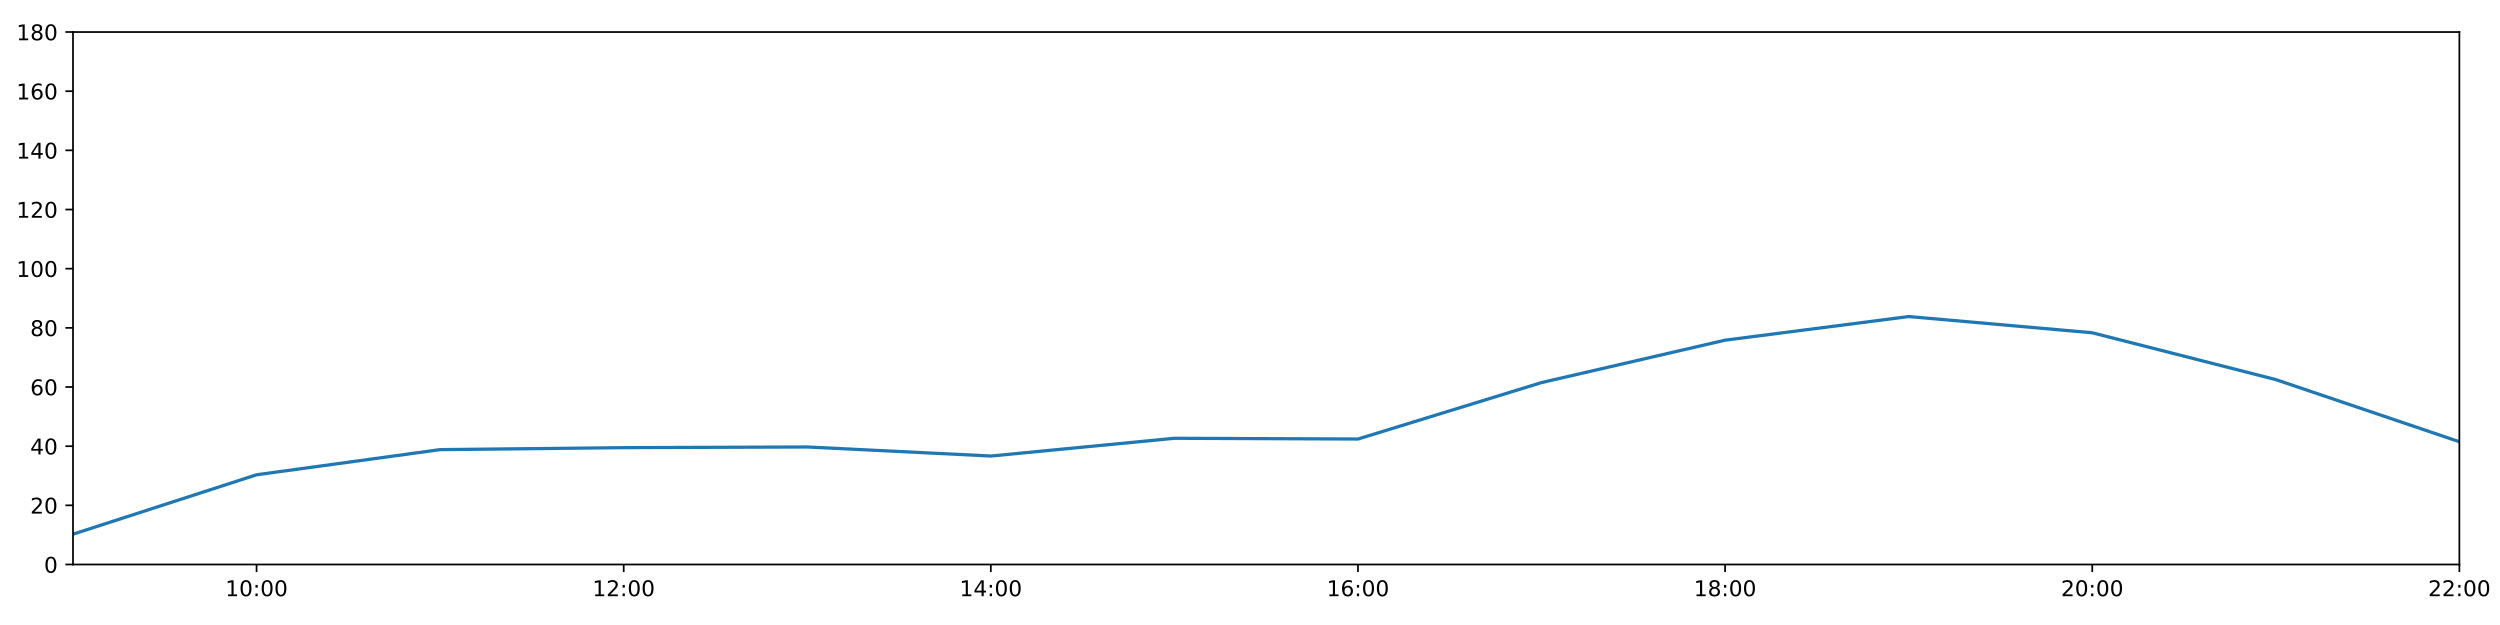
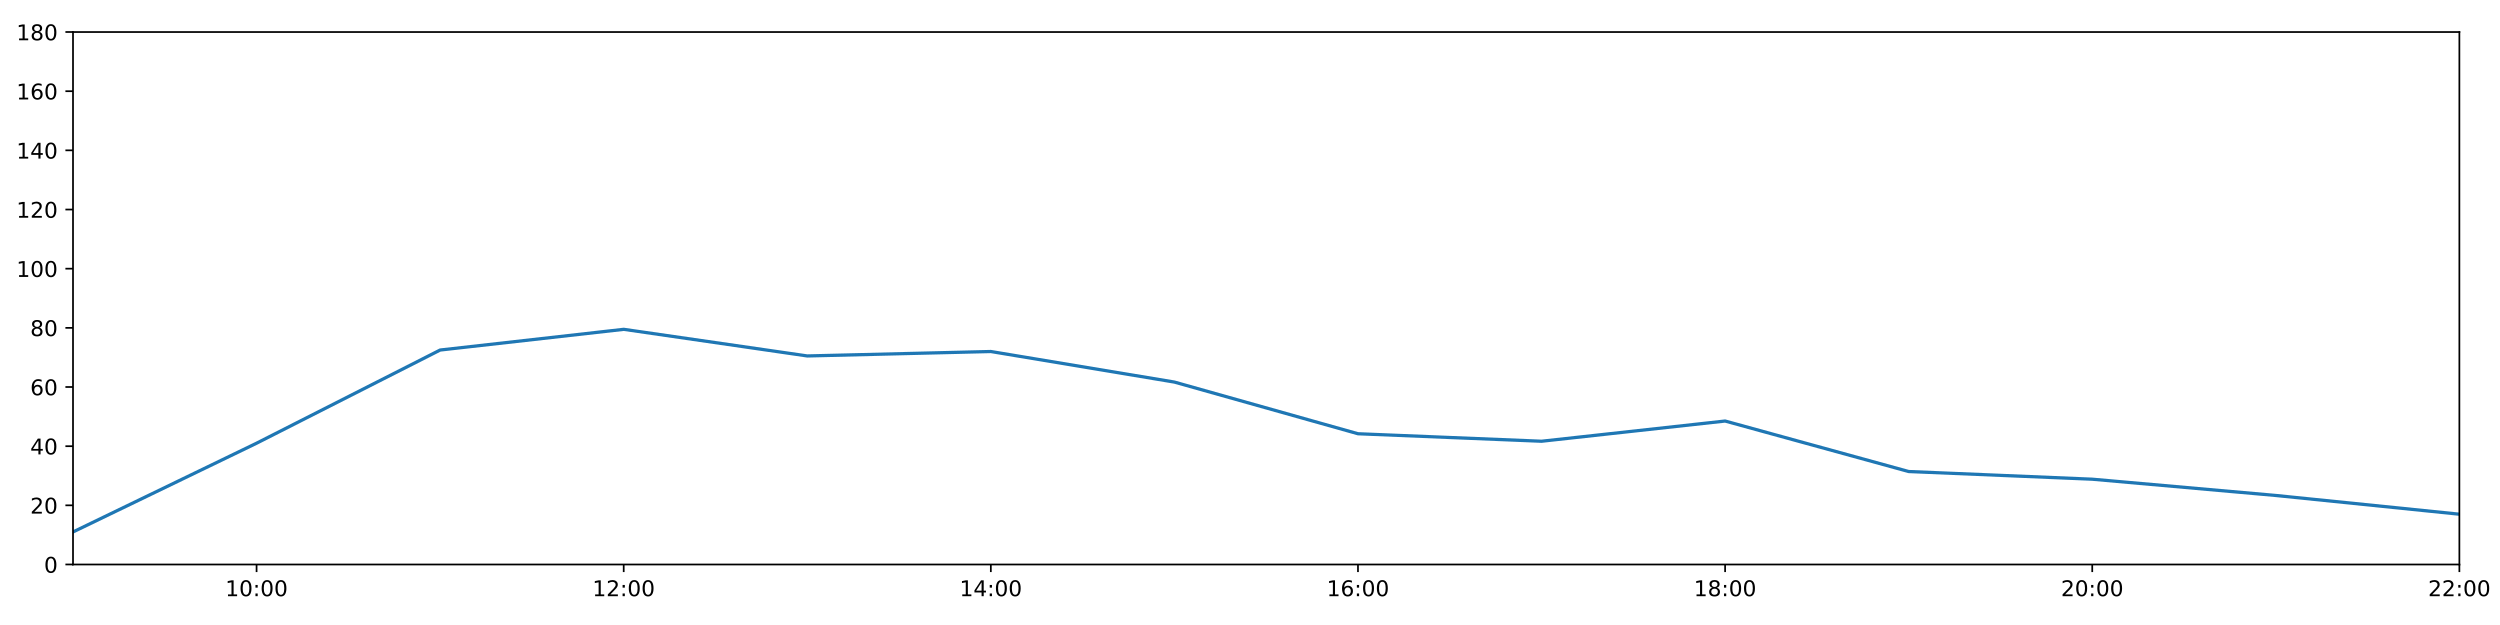
<svg xmlns="http://www.w3.org/2000/svg" xmlns:xlink="http://www.w3.org/1999/xlink" height="288pt" version="1.1" viewBox="0 0 1152 288" width="1152pt">
  <defs>
    <style type="text/css">
*{stroke-linecap:butt;stroke-linejoin:round;}
  </style>
  </defs>
  <g id="figure_1">
    <g id="patch_1">
      <path d="M 0 288  L 1152 288  L 1152 0  L 0 0  z " style="fill:#ffffff;" />
    </g>
    <g id="axes_1">
      <g id="patch_2">
        <path d="M 33.64 260.12  L 1133.28 260.12  L 1133.28 14.76  L 33.64 14.76  z " style="fill:#ffffff;" />
      </g>
      <g id="matplotlib.axis_1">
        <g id="xtick_1">
          <g id="line2d_1">
            <defs>
-               <path d="M 0 0  L 0 3.5  " id="m62a46ccd8e" style="stroke:#000000;stroke-width:0.8;" />
-             </defs>
-             <g>
-               <use style="stroke:#000000;stroke-width:0.8;" x="118.228" xlink:href="#m62a46ccd8e" y="260.12" />
+               <path d="M 0 0  L 0 3.5  " id="m326a5859de" style="stroke:#000000;stroke-width:0.8;" />
+             </defs>
+             <g>
+               <use style="stroke:#000000;stroke-width:0.8;" x="118.228" xlink:href="#m326a5859de" y="260.12" />
            </g>
          </g>
          <g id="text_1">
            <defs>
              <path d="M 12.406 8.297  L 28.516 8.297  L 28.516 63.922  L 10.984 60.406  L 10.984 69.391  L 28.422 72.906  L 38.281 72.906  L 38.281 8.297  L 54.391 8.297  L 54.391 0  L 12.406 0  z " id="DejaVuSans-49" />
              <path d="M 31.781 66.406  Q 24.172 66.406 20.328 58.906  Q 16.5 51.422 16.5 36.375  Q 16.5 21.391 20.328 13.891  Q 24.172 6.391 31.781 6.391  Q 39.453 6.391 43.281 13.891  Q 47.125 21.391 47.125 36.375  Q 47.125 51.422 43.281 58.906  Q 39.453 66.406 31.781 66.406  z M 31.781 74.219  Q 44.047 74.219 50.516 64.516  Q 56.984 54.828 56.984 36.375  Q 56.984 17.969 50.516 8.266  Q 44.047 -1.422 31.781 -1.422  Q 19.531 -1.422 13.062 8.266  Q 6.594 17.969 6.594 36.375  Q 6.594 54.828 13.062 64.516  Q 19.531 74.219 31.781 74.219  z " id="DejaVuSans-48" />
              <path d="M 11.719 12.406  L 22.016 12.406  L 22.016 0  L 11.719 0  z M 11.719 51.703  L 22.016 51.703  L 22.016 39.312  L 11.719 39.312  z " id="DejaVuSans-58" />
            </defs>
            <g transform="translate(103.8183 274.7184)scale(0.1 -0.1)">
              <use xlink:href="#DejaVuSans-49" />
              <use x="63.623" xlink:href="#DejaVuSans-48" />
              <use x="127.246" xlink:href="#DejaVuSans-58" />
              <use x="160.938" xlink:href="#DejaVuSans-48" />
              <use x="224.561" xlink:href="#DejaVuSans-48" />
            </g>
          </g>
        </g>
        <g id="xtick_2">
          <g id="line2d_2">
            <g>
-               <use style="stroke:#000000;stroke-width:0.8;" x="287.403" xlink:href="#m62a46ccd8e" y="260.12" />
+               <use style="stroke:#000000;stroke-width:0.8;" x="287.403" xlink:href="#m326a5859de" y="260.12" />
            </g>
          </g>
          <g id="text_2">
            <defs>
              <path d="M 19.188 8.297  L 53.609 8.297  L 53.609 0  L 7.328 0  L 7.328 8.297  Q 12.938 14.109 22.625 23.891  Q 32.328 33.688 34.812 36.531  Q 39.547 41.844 41.422 45.531  Q 43.312 49.219 43.312 52.781  Q 43.312 58.594 39.234 62.25  Q 35.156 65.922 28.609 65.922  Q 23.969 65.922 18.812 64.312  Q 13.672 62.703 7.812 59.422  L 7.812 69.391  Q 13.766 71.781 18.938 73  Q 24.125 74.219 28.422 74.219  Q 39.75 74.219 46.484 68.547  Q 53.219 62.891 53.219 53.422  Q 53.219 48.922 51.531 44.891  Q 49.859 40.875 45.406 35.406  Q 44.188 33.984 37.641 27.219  Q 31.109 20.453 19.188 8.297  z " id="DejaVuSans-50" />
            </defs>
            <g transform="translate(272.9937 274.7184)scale(0.1 -0.1)">
              <use xlink:href="#DejaVuSans-49" />
              <use x="63.623" xlink:href="#DejaVuSans-50" />
              <use x="127.246" xlink:href="#DejaVuSans-58" />
              <use x="160.938" xlink:href="#DejaVuSans-48" />
              <use x="224.561" xlink:href="#DejaVuSans-48" />
            </g>
          </g>
        </g>
        <g id="xtick_3">
          <g id="line2d_3">
            <g>
-               <use style="stroke:#000000;stroke-width:0.8;" x="456.578" xlink:href="#m62a46ccd8e" y="260.12" />
+               <use style="stroke:#000000;stroke-width:0.8;" x="456.578" xlink:href="#m326a5859de" y="260.12" />
            </g>
          </g>
          <g id="text_3">
            <defs>
              <path d="M 37.797 64.312  L 12.891 25.391  L 37.797 25.391  z M 35.203 72.906  L 47.609 72.906  L 47.609 25.391  L 58.016 25.391  L 58.016 17.188  L 47.609 17.188  L 47.609 0  L 37.797 0  L 37.797 17.188  L 4.891 17.188  L 4.891 26.703  z " id="DejaVuSans-52" />
            </defs>
            <g transform="translate(442.1691 274.7184)scale(0.1 -0.1)">
              <use xlink:href="#DejaVuSans-49" />
              <use x="63.623" xlink:href="#DejaVuSans-52" />
              <use x="127.246" xlink:href="#DejaVuSans-58" />
              <use x="160.938" xlink:href="#DejaVuSans-48" />
              <use x="224.561" xlink:href="#DejaVuSans-48" />
            </g>
          </g>
        </g>
        <g id="xtick_4">
          <g id="line2d_4">
            <g>
-               <use style="stroke:#000000;stroke-width:0.8;" x="625.754" xlink:href="#m62a46ccd8e" y="260.12" />
+               <use style="stroke:#000000;stroke-width:0.8;" x="625.754" xlink:href="#m326a5859de" y="260.12" />
            </g>
          </g>
          <g id="text_4">
            <defs>
              <path d="M 33.016 40.375  Q 26.375 40.375 22.484 35.828  Q 18.609 31.297 18.609 23.391  Q 18.609 15.531 22.484 10.953  Q 26.375 6.391 33.016 6.391  Q 39.656 6.391 43.531 10.953  Q 47.406 15.531 47.406 23.391  Q 47.406 31.297 43.531 35.828  Q 39.656 40.375 33.016 40.375  z M 52.594 71.297  L 52.594 62.312  Q 48.875 64.062 45.094 64.984  Q 41.312 65.922 37.594 65.922  Q 27.828 65.922 22.672 59.328  Q 17.531 52.734 16.797 39.406  Q 19.672 43.656 24.016 45.922  Q 28.375 48.188 33.594 48.188  Q 44.578 48.188 50.953 41.516  Q 57.328 34.859 57.328 23.391  Q 57.328 12.156 50.688 5.359  Q 44.047 -1.422 33.016 -1.422  Q 20.359 -1.422 13.672 8.266  Q 6.984 17.969 6.984 36.375  Q 6.984 53.656 15.188 63.938  Q 23.391 74.219 37.203 74.219  Q 40.922 74.219 44.703 73.484  Q 48.484 72.75 52.594 71.297  z " id="DejaVuSans-54" />
            </defs>
            <g transform="translate(611.3445 274.7184)scale(0.1 -0.1)">
              <use xlink:href="#DejaVuSans-49" />
              <use x="63.623" xlink:href="#DejaVuSans-54" />
              <use x="127.246" xlink:href="#DejaVuSans-58" />
              <use x="160.938" xlink:href="#DejaVuSans-48" />
              <use x="224.561" xlink:href="#DejaVuSans-48" />
            </g>
          </g>
        </g>
        <g id="xtick_5">
          <g id="line2d_5">
            <g>
-               <use style="stroke:#000000;stroke-width:0.8;" x="794.929" xlink:href="#m62a46ccd8e" y="260.12" />
+               <use style="stroke:#000000;stroke-width:0.8;" x="794.929" xlink:href="#m326a5859de" y="260.12" />
            </g>
          </g>
          <g id="text_5">
            <defs>
              <path d="M 31.781 34.625  Q 24.75 34.625 20.719 30.859  Q 16.703 27.094 16.703 20.516  Q 16.703 13.922 20.719 10.156  Q 24.75 6.391 31.781 6.391  Q 38.812 6.391 42.859 10.172  Q 46.922 13.969 46.922 20.516  Q 46.922 27.094 42.891 30.859  Q 38.875 34.625 31.781 34.625  z M 21.922 38.812  Q 15.578 40.375 12.031 44.719  Q 8.5 49.078 8.5 55.328  Q 8.5 64.062 14.719 69.141  Q 20.953 74.219 31.781 74.219  Q 42.672 74.219 48.875 69.141  Q 55.078 64.062 55.078 55.328  Q 55.078 49.078 51.531 44.719  Q 48 40.375 41.703 38.812  Q 48.828 37.156 52.797 32.312  Q 56.781 27.484 56.781 20.516  Q 56.781 9.906 50.312 4.234  Q 43.844 -1.422 31.781 -1.422  Q 19.734 -1.422 13.25 4.234  Q 6.781 9.906 6.781 20.516  Q 6.781 27.484 10.781 32.312  Q 14.797 37.156 21.922 38.812  z M 18.312 54.391  Q 18.312 48.734 21.844 45.562  Q 25.391 42.391 31.781 42.391  Q 38.141 42.391 41.719 45.562  Q 45.312 48.734 45.312 54.391  Q 45.312 60.062 41.719 63.234  Q 38.141 66.406 31.781 66.406  Q 25.391 66.406 21.844 63.234  Q 18.312 60.062 18.312 54.391  z " id="DejaVuSans-56" />
            </defs>
            <g transform="translate(780.5199 274.7184)scale(0.1 -0.1)">
              <use xlink:href="#DejaVuSans-49" />
              <use x="63.623" xlink:href="#DejaVuSans-56" />
              <use x="127.246" xlink:href="#DejaVuSans-58" />
              <use x="160.938" xlink:href="#DejaVuSans-48" />
              <use x="224.561" xlink:href="#DejaVuSans-48" />
            </g>
          </g>
        </g>
        <g id="xtick_6">
          <g id="line2d_6">
            <g>
-               <use style="stroke:#000000;stroke-width:0.8;" x="964.105" xlink:href="#m62a46ccd8e" y="260.12" />
+               <use style="stroke:#000000;stroke-width:0.8;" x="964.105" xlink:href="#m326a5859de" y="260.12" />
            </g>
          </g>
          <g id="text_6">
            <g transform="translate(949.6952 274.7184)scale(0.1 -0.1)">
              <use xlink:href="#DejaVuSans-50" />
              <use x="63.623" xlink:href="#DejaVuSans-48" />
              <use x="127.246" xlink:href="#DejaVuSans-58" />
              <use x="160.938" xlink:href="#DejaVuSans-48" />
              <use x="224.561" xlink:href="#DejaVuSans-48" />
            </g>
          </g>
        </g>
        <g id="xtick_7">
          <g id="line2d_7">
            <g>
-               <use style="stroke:#000000;stroke-width:0.8;" x="1133.28" xlink:href="#m62a46ccd8e" y="260.12" />
+               <use style="stroke:#000000;stroke-width:0.8;" x="1133.28" xlink:href="#m326a5859de" y="260.12" />
            </g>
          </g>
          <g id="text_7">
            <g transform="translate(1118.871 274.7184)scale(0.1 -0.1)">
              <use xlink:href="#DejaVuSans-50" />
              <use x="63.623" xlink:href="#DejaVuSans-50" />
              <use x="127.246" xlink:href="#DejaVuSans-58" />
              <use x="160.938" xlink:href="#DejaVuSans-48" />
              <use x="224.561" xlink:href="#DejaVuSans-48" />
            </g>
          </g>
        </g>
      </g>
      <g id="matplotlib.axis_2">
        <g id="ytick_1">
          <g id="line2d_8">
            <defs>
-               <path d="M 0 0  L -3.5 0  " id="m1d94f7c560" style="stroke:#000000;stroke-width:0.8;" />
-             </defs>
-             <g>
-               <use style="stroke:#000000;stroke-width:0.8;" x="33.64" xlink:href="#m1d94f7c560" y="260.12" />
+               <path d="M 0 0  L -3.5 0  " id="m5c9a01584e" style="stroke:#000000;stroke-width:0.8;" />
+             </defs>
+             <g>
+               <use style="stroke:#000000;stroke-width:0.8;" x="33.64" xlink:href="#m5c9a01584e" y="260.12" />
            </g>
          </g>
          <g id="text_8">
            <g transform="translate(20.2775 263.9192)scale(0.1 -0.1)">
              <use xlink:href="#DejaVuSans-48" />
            </g>
          </g>
        </g>
        <g id="ytick_2">
          <g id="line2d_9">
            <g>
-               <use style="stroke:#000000;stroke-width:0.8;" x="33.64" xlink:href="#m1d94f7c560" y="232.858" />
+               <use style="stroke:#000000;stroke-width:0.8;" x="33.64" xlink:href="#m5c9a01584e" y="232.858" />
            </g>
          </g>
          <g id="text_9">
            <g transform="translate(13.915 236.657)scale(0.1 -0.1)">
              <use xlink:href="#DejaVuSans-50" />
              <use x="63.623" xlink:href="#DejaVuSans-48" />
            </g>
          </g>
        </g>
        <g id="ytick_3">
          <g id="line2d_10">
            <g>
-               <use style="stroke:#000000;stroke-width:0.8;" x="33.64" xlink:href="#m1d94f7c560" y="205.596" />
+               <use style="stroke:#000000;stroke-width:0.8;" x="33.64" xlink:href="#m5c9a01584e" y="205.596" />
            </g>
          </g>
          <g id="text_10">
            <g transform="translate(13.915 209.3948)scale(0.1 -0.1)">
              <use xlink:href="#DejaVuSans-52" />
              <use x="63.623" xlink:href="#DejaVuSans-48" />
            </g>
          </g>
        </g>
        <g id="ytick_4">
          <g id="line2d_11">
            <g>
-               <use style="stroke:#000000;stroke-width:0.8;" x="33.64" xlink:href="#m1d94f7c560" y="178.333" />
+               <use style="stroke:#000000;stroke-width:0.8;" x="33.64" xlink:href="#m5c9a01584e" y="178.333" />
            </g>
          </g>
          <g id="text_11">
            <g transform="translate(13.915 182.1326)scale(0.1 -0.1)">
              <use xlink:href="#DejaVuSans-54" />
              <use x="63.623" xlink:href="#DejaVuSans-48" />
            </g>
          </g>
        </g>
        <g id="ytick_5">
          <g id="line2d_12">
            <g>
-               <use style="stroke:#000000;stroke-width:0.8;" x="33.64" xlink:href="#m1d94f7c560" y="151.071" />
+               <use style="stroke:#000000;stroke-width:0.8;" x="33.64" xlink:href="#m5c9a01584e" y="151.071" />
            </g>
          </g>
          <g id="text_12">
            <g transform="translate(13.915 154.8703)scale(0.1 -0.1)">
              <use xlink:href="#DejaVuSans-56" />
              <use x="63.623" xlink:href="#DejaVuSans-48" />
            </g>
          </g>
        </g>
        <g id="ytick_6">
          <g id="line2d_13">
            <g>
-               <use style="stroke:#000000;stroke-width:0.8;" x="33.64" xlink:href="#m1d94f7c560" y="123.809" />
+               <use style="stroke:#000000;stroke-width:0.8;" x="33.64" xlink:href="#m5c9a01584e" y="123.809" />
            </g>
          </g>
          <g id="text_13">
            <g transform="translate(7.5525 127.6081)scale(0.1 -0.1)">
              <use xlink:href="#DejaVuSans-49" />
              <use x="63.623" xlink:href="#DejaVuSans-48" />
              <use x="127.246" xlink:href="#DejaVuSans-48" />
            </g>
          </g>
        </g>
        <g id="ytick_7">
          <g id="line2d_14">
            <g>
-               <use style="stroke:#000000;stroke-width:0.8;" x="33.64" xlink:href="#m1d94f7c560" y="96.547" />
+               <use style="stroke:#000000;stroke-width:0.8;" x="33.64" xlink:href="#m5c9a01584e" y="96.547" />
            </g>
          </g>
          <g id="text_14">
            <g transform="translate(7.5525 100.3459)scale(0.1 -0.1)">
              <use xlink:href="#DejaVuSans-49" />
              <use x="63.623" xlink:href="#DejaVuSans-50" />
              <use x="127.246" xlink:href="#DejaVuSans-48" />
            </g>
          </g>
        </g>
        <g id="ytick_8">
          <g id="line2d_15">
            <g>
-               <use style="stroke:#000000;stroke-width:0.8;" x="33.64" xlink:href="#m1d94f7c560" y="69.284" />
+               <use style="stroke:#000000;stroke-width:0.8;" x="33.64" xlink:href="#m5c9a01584e" y="69.284" />
            </g>
          </g>
          <g id="text_15">
            <g transform="translate(7.5525 73.08366)scale(0.1 -0.1)">
              <use xlink:href="#DejaVuSans-49" />
              <use x="63.623" xlink:href="#DejaVuSans-52" />
              <use x="127.246" xlink:href="#DejaVuSans-48" />
            </g>
          </g>
        </g>
        <g id="ytick_9">
          <g id="line2d_16">
            <g>
-               <use style="stroke:#000000;stroke-width:0.8;" x="33.64" xlink:href="#m1d94f7c560" y="42.022" />
+               <use style="stroke:#000000;stroke-width:0.8;" x="33.64" xlink:href="#m5c9a01584e" y="42.022" />
            </g>
          </g>
          <g id="text_16">
            <g transform="translate(7.5525 45.82144)scale(0.1 -0.1)">
              <use xlink:href="#DejaVuSans-49" />
              <use x="63.623" xlink:href="#DejaVuSans-54" />
              <use x="127.246" xlink:href="#DejaVuSans-48" />
            </g>
          </g>
        </g>
        <g id="ytick_10">
          <g id="line2d_17">
            <g>
-               <use style="stroke:#000000;stroke-width:0.8;" x="33.64" xlink:href="#m1d94f7c560" y="14.76" />
+               <use style="stroke:#000000;stroke-width:0.8;" x="33.64" xlink:href="#m5c9a01584e" y="14.76" />
            </g>
          </g>
          <g id="text_17">
            <g transform="translate(7.5525 18.55922)scale(0.1 -0.1)">
              <use xlink:href="#DejaVuSans-49" />
              <use x="63.623" xlink:href="#DejaVuSans-56" />
              <use x="127.246" xlink:href="#DejaVuSans-48" />
            </g>
          </g>
        </g>
      </g>
      <g id="line2d_18">
-         <path clip-path="url(#p5e731ad878)" d="M 33.64 246.148  L 118.228 218.772  L 202.815 207.186  L 287.403 206.277  L 371.991 205.967  L 456.578 210.139  L 541.166 201.961  L 625.754 202.301  L 710.342 176.289  L 794.929 156.751  L 879.517 145.867  L 964.105 153.343  L 1048.692 174.926  L 1133.28 203.551  " style="fill:none;stroke:#1f77b4;stroke-linecap:square;stroke-width:1.5;" />
+         <path clip-path="url(#p59503119fe)" d="M 33.64 245.126  L 118.228 204.232  L 202.815 161.294  L 287.403 151.753  L 371.991 164.021  L 456.578 161.976  L 541.166 176.061  L 625.754 199.87  L 710.342 203.324  L 794.929 194.009  L 879.517 217.279  L 964.105 220.817  L 1048.692 228.314  L 1133.28 236.947  " style="fill:none;stroke:#1f77b4;stroke-linecap:square;stroke-width:1.5;" />
      </g>
      <g id="patch_3">
        <path d="M 33.64 260.12  L 33.64 14.76  " style="fill:none;stroke:#000000;stroke-linecap:square;stroke-linejoin:miter;stroke-width:0.8;" />
      </g>
      <g id="patch_4">
        <path d="M 1133.28 260.12  L 1133.28 14.76  " style="fill:none;stroke:#000000;stroke-linecap:square;stroke-linejoin:miter;stroke-width:0.8;" />
      </g>
      <g id="patch_5">
        <path d="M 33.64 260.12  L 1133.28 260.12  " style="fill:none;stroke:#000000;stroke-linecap:square;stroke-linejoin:miter;stroke-width:0.8;" />
      </g>
      <g id="patch_6">
        <path d="M 33.64 14.76  L 1133.28 14.76  " style="fill:none;stroke:#000000;stroke-linecap:square;stroke-linejoin:miter;stroke-width:0.8;" />
      </g>
    </g>
  </g>
  <defs>
-     <clipPath id="p5e731ad878">
+     <clipPath id="p59503119fe">
      <rect height="245.36" width="1099.64" x="33.64" y="14.76" />
    </clipPath>
  </defs>
</svg>
